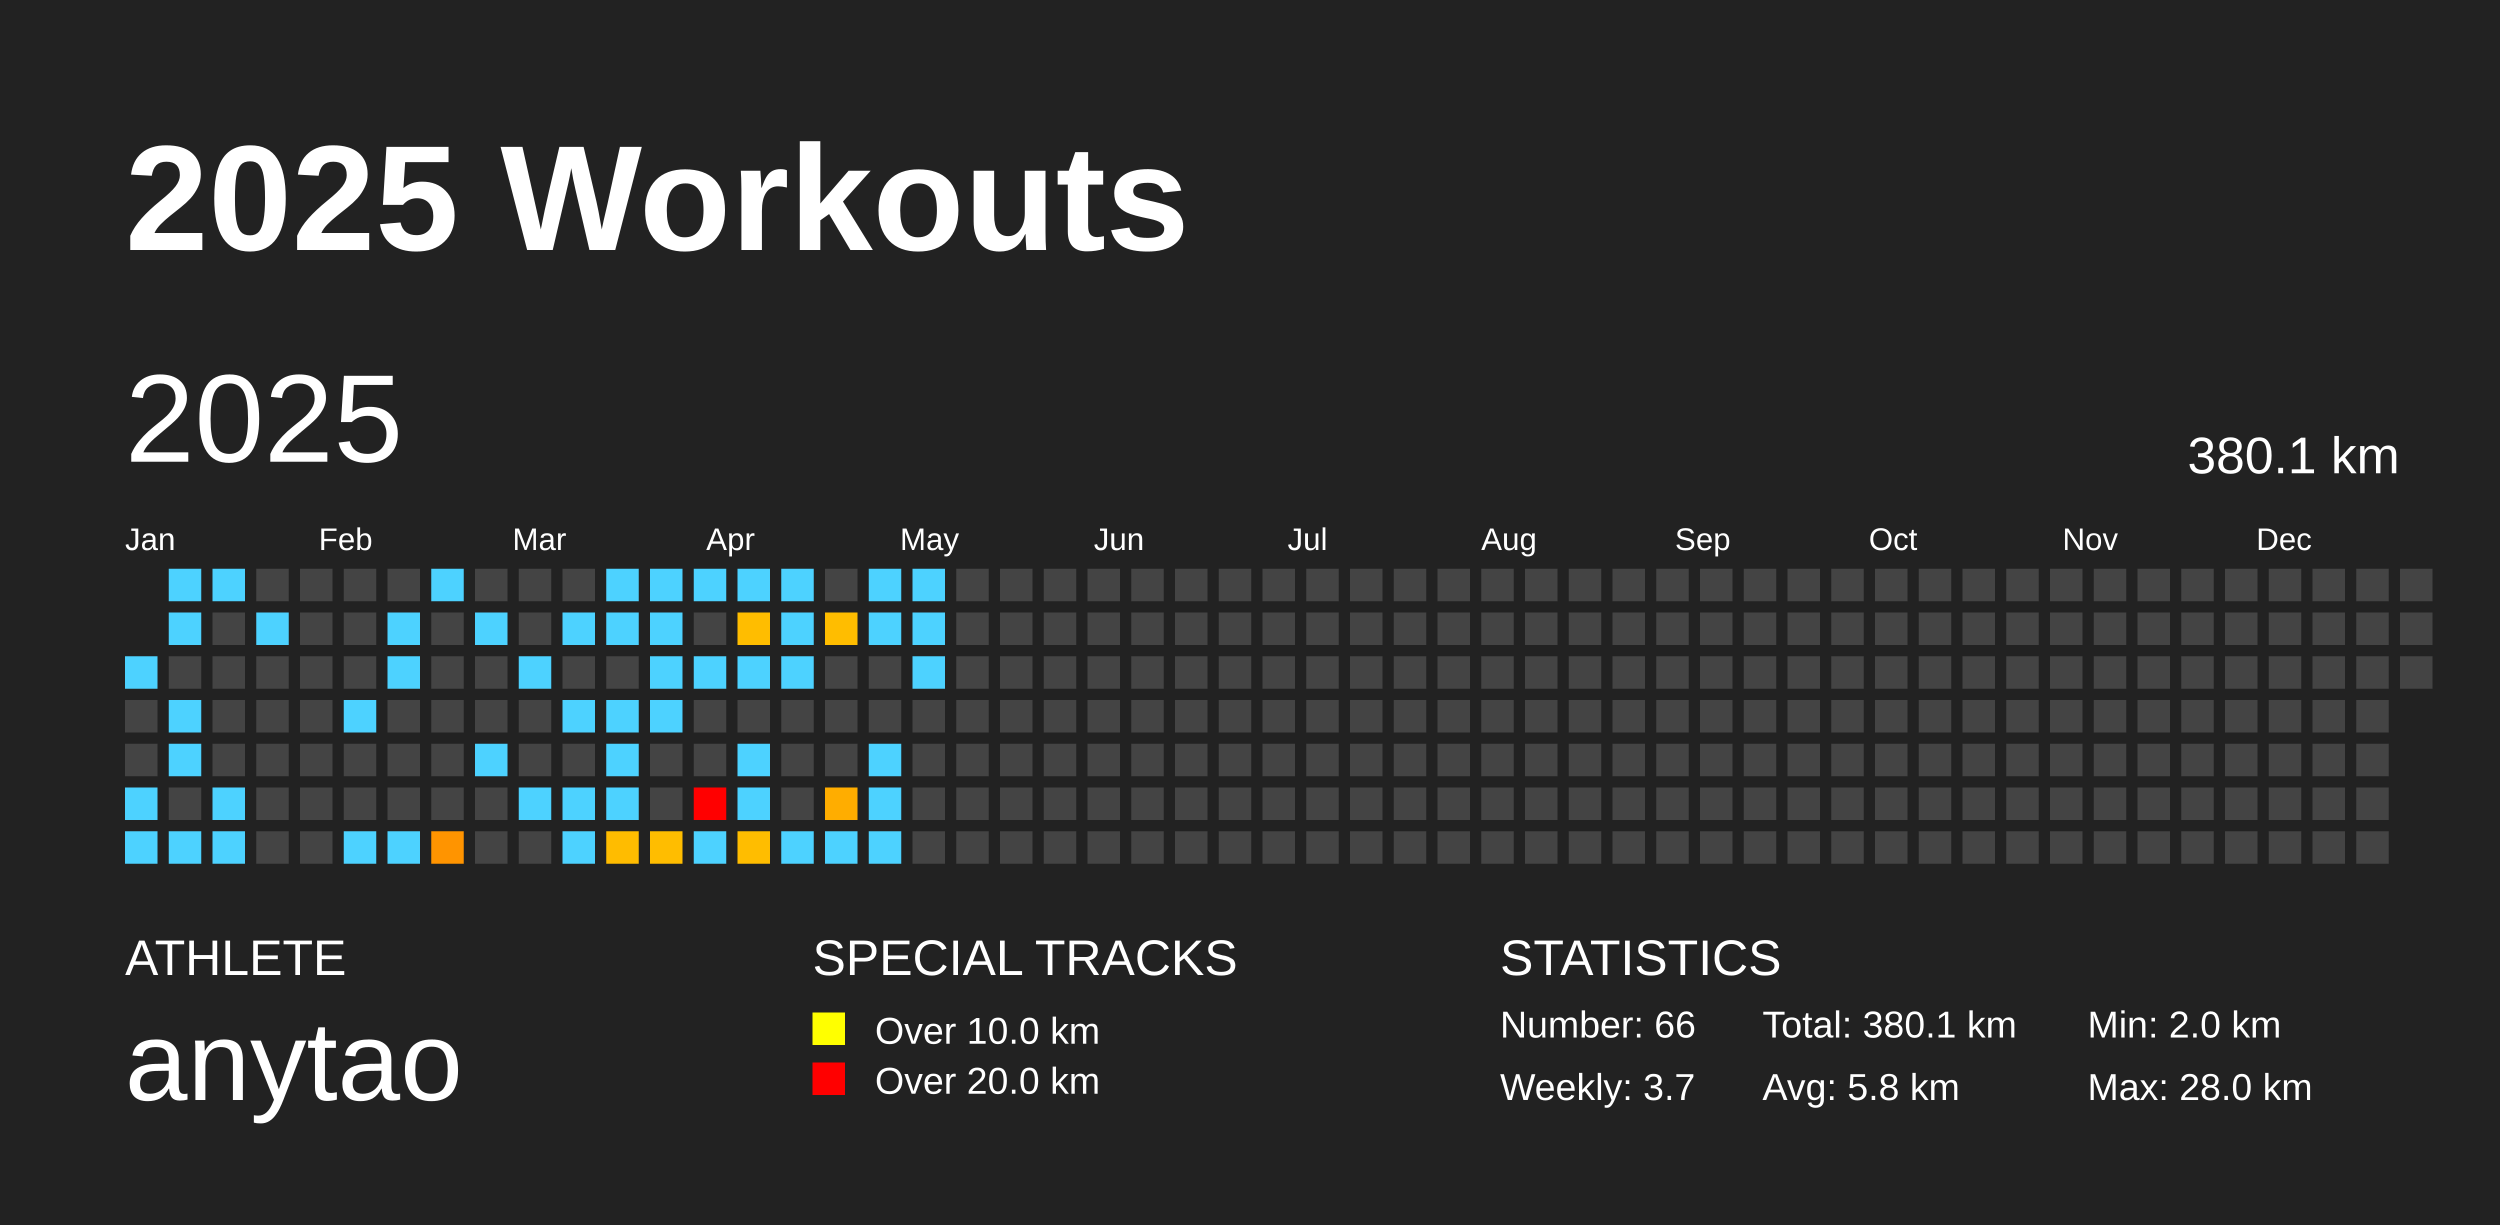
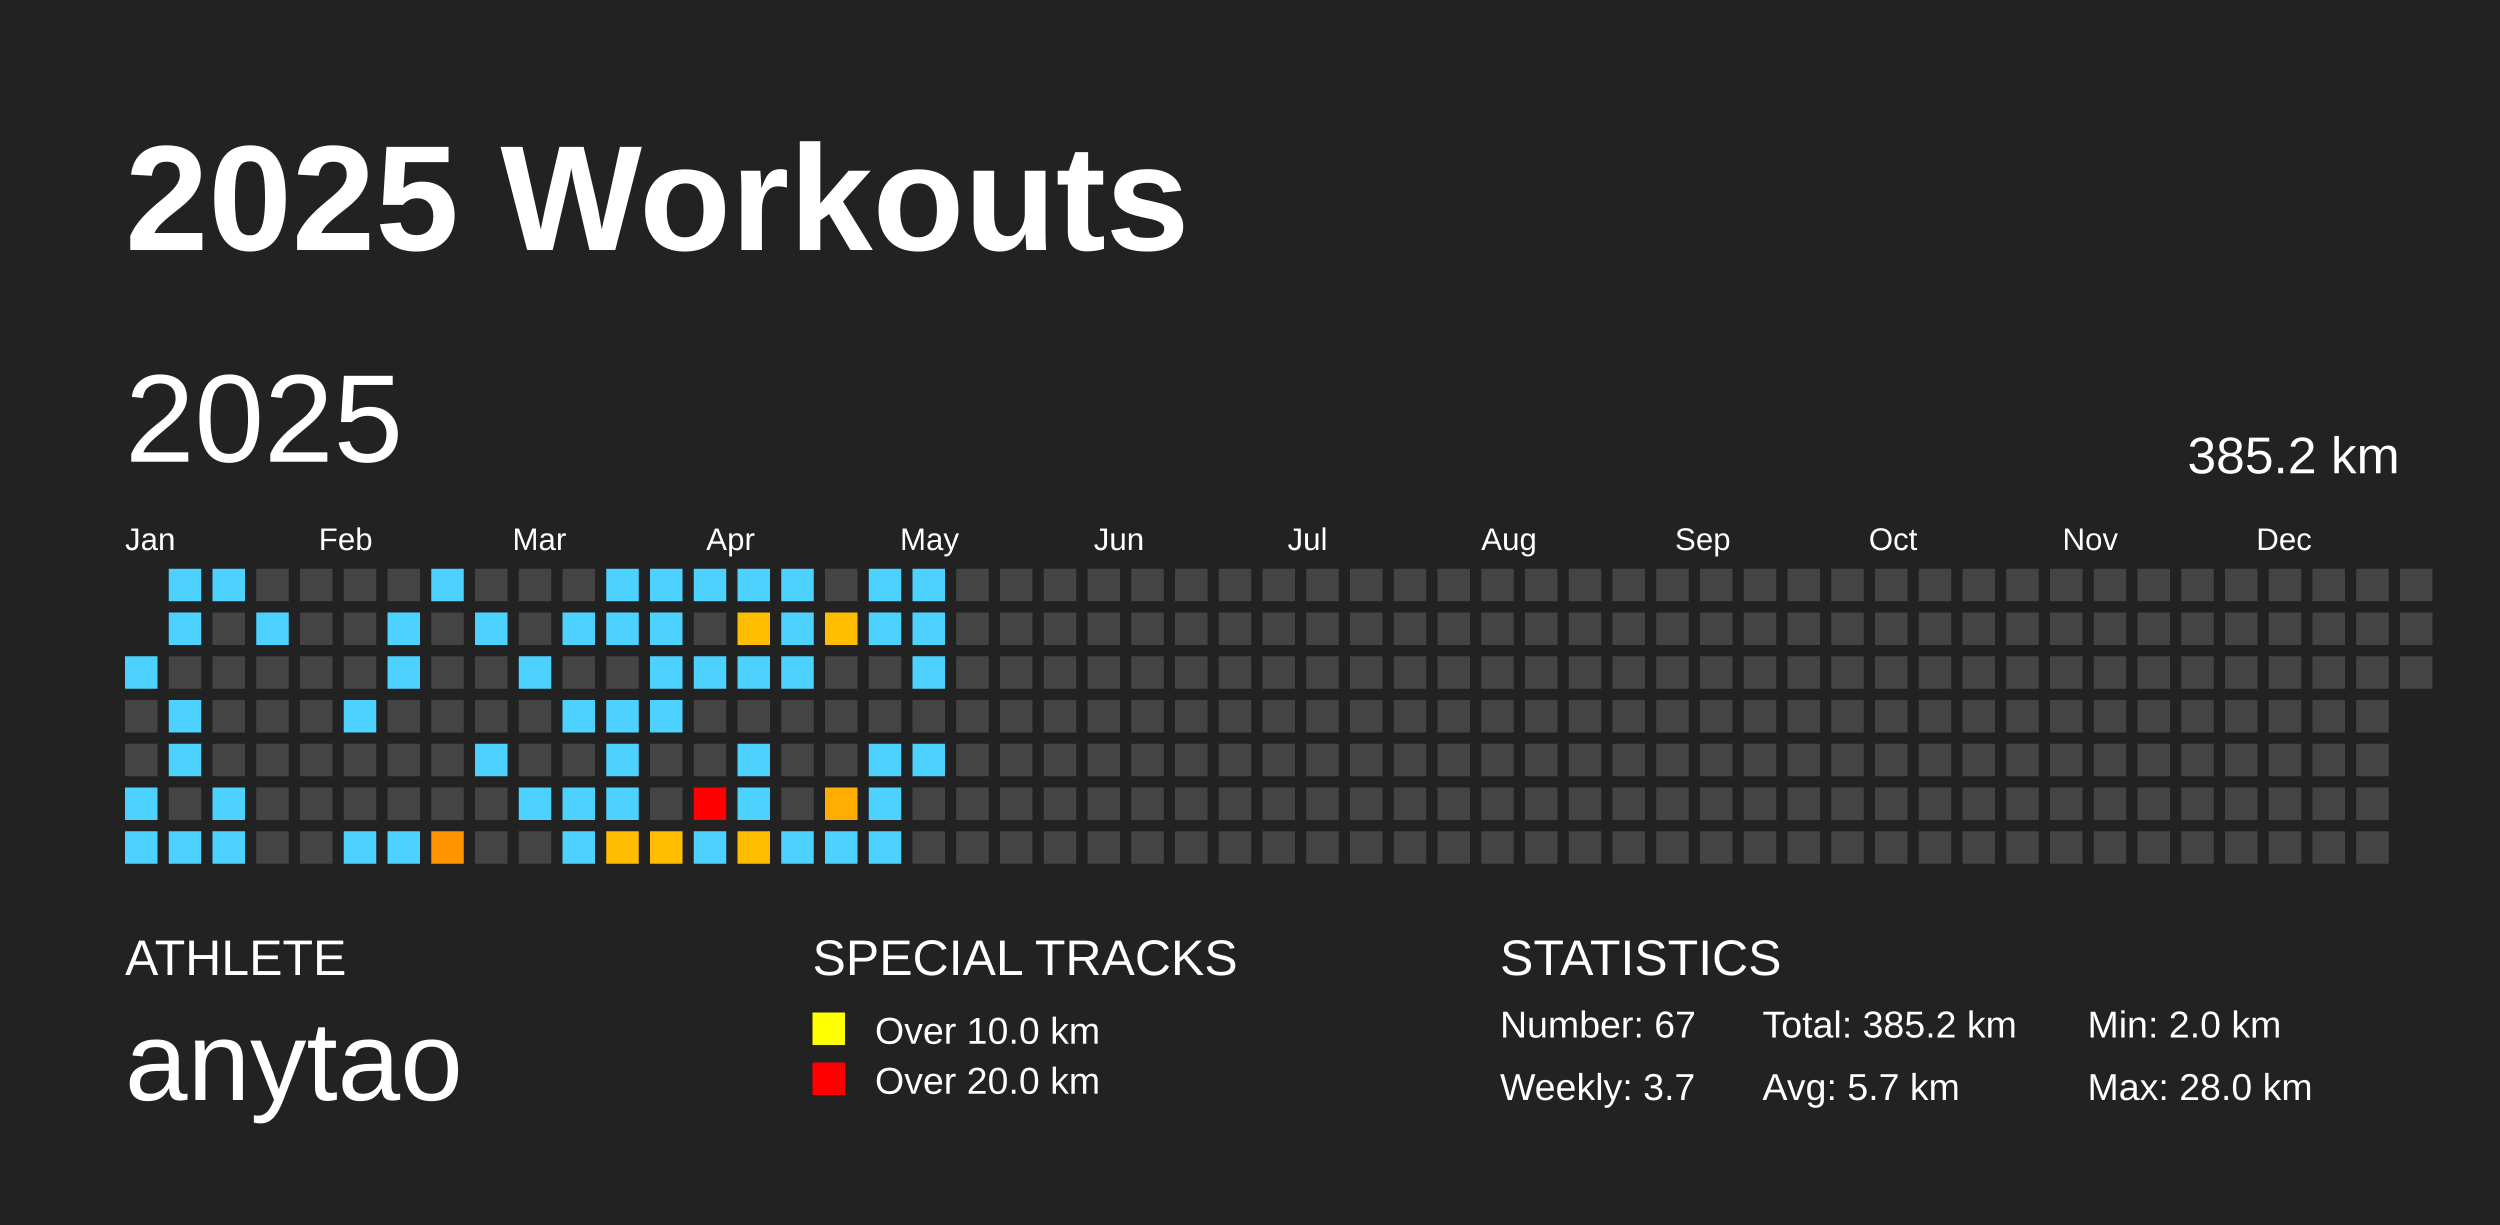
<svg xmlns="http://www.w3.org/2000/svg" baseProfile="full" height="98mm" version="1.1" viewBox="0,0,200,98" width="200mm">
  <defs />
  <rect fill="#222222" height="98" width="200" x="0" y="0" />
  <text fill="#FFFFFF" style="font-size:12px; font-family:Arial; font-weight:bold;" x="10" y="20">2025 Workouts</text>
  <text fill="#FFFFFF" style="font-size:4px; font-family:Arial" x="10" y="78">ATHLETE</text>
  <text fill="#FFFFFF" style="font-size:9px; font-family:Arial" x="10" y="88">anytao</text>
  <text fill="#FFFFFF" style="font-size:4px; font-family:Arial" x="65" y="78">SPECIAL TRACKS</text>
  <rect fill="yellow" height="2.6" width="2.6" x="65" y="81" />
  <text fill="#FFFFFF" style="font-size:3px; font-family:Arial" x="70" y="83.5">Over 10.0 km</text>
  <rect fill="red" height="2.6" width="2.6" x="65" y="85" />
  <text fill="#FFFFFF" style="font-size:3px; font-family:Arial" x="70" y="87.5">Over 20.0 km</text>
  <text fill="#FFFFFF" style="font-size:4px; font-family:Arial" x="120" y="78">STATISTICS</text>
-   <text fill="#FFFFFF" style="font-size:3px; font-family:Arial" x="120" y="83">Number: 66</text>
+   <text fill="#FFFFFF" style="font-size:3px; font-family:Arial" x="120" y="83">Number: 67</text>
  <text fill="#FFFFFF" style="font-size:3px; font-family:Arial" x="120" y="88">Weekly: 3.7</text>
-   <text fill="#FFFFFF" style="font-size:3px; font-family:Arial" x="141" y="83">Total: 380.1 km</text>
-   <text fill="#FFFFFF" style="font-size:3px; font-family:Arial" x="141" y="88">Avg: 5.8 km</text>
+   <text fill="#FFFFFF" style="font-size:3px; font-family:Arial" x="141" y="83">Total: 385.2 km</text>
+   <text fill="#FFFFFF" style="font-size:3px; font-family:Arial" x="141" y="88">Avg: 5.7 km</text>
  <text fill="#FFFFFF" style="font-size:3px; font-family:Arial" x="167" y="83">Min: 2.0 km</text>
  <text fill="#FFFFFF" style="font-size:3px; font-family:Arial" x="167" y="88">Max: 28.0 km</text>
  <text dominant-baseline="hanging" fill="#FFFFFF" style="font-size:10.0px; font-family:Arial;" x="10" y="30">2025</text>
-   <text dominant-baseline="hanging" fill="#FFFFFF" style="font-size:4.125px; font-family:Arial;" x="175" y="35">380.1 km</text>
+   <text dominant-baseline="hanging" fill="#FFFFFF" style="font-size:4.125px; font-family:Arial;" x="175" y="35">385.2 km</text>
  <text fill="#FFFFFF" style="font-size:2.5px; font-family:Arial" x="10.0" y="44">Jan</text>
  <text fill="#FFFFFF" style="font-size:2.5px; font-family:Arial" x="25.5" y="44">Feb</text>
  <text fill="#FFFFFF" style="font-size:2.5px; font-family:Arial" x="41.0" y="44">Mar</text>
  <text fill="#FFFFFF" style="font-size:2.5px; font-family:Arial" x="56.5" y="44">Apr</text>
  <text fill="#FFFFFF" style="font-size:2.5px; font-family:Arial" x="72.0" y="44">May</text>
  <text fill="#FFFFFF" style="font-size:2.5px; font-family:Arial" x="87.5" y="44">Jun</text>
  <text fill="#FFFFFF" style="font-size:2.5px; font-family:Arial" x="103.0" y="44">Jul</text>
  <text fill="#FFFFFF" style="font-size:2.5px; font-family:Arial" x="118.5" y="44">Aug</text>
  <text fill="#FFFFFF" style="font-size:2.5px; font-family:Arial" x="134.0" y="44">Sep</text>
  <text fill="#FFFFFF" style="font-size:2.5px; font-family:Arial" x="149.5" y="44">Oct</text>
  <text fill="#FFFFFF" style="font-size:2.5px; font-family:Arial" x="165.0" y="44">Nov</text>
  <text fill="#FFFFFF" style="font-size:2.5px; font-family:Arial" x="180.5" y="44">Dec</text>
  <rect fill="#4dd2ff" height="2.6" width="2.6" x="10.0" y="52.5" />
  <rect fill="#444444" height="2.6" width="2.6" x="10.0" y="56.0" />
  <rect fill="#444444" height="2.6" width="2.6" x="10.0" y="59.5" />
  <rect fill="#4dd2ff" height="2.6" width="2.6" x="10.0" y="63.0" />
  <rect fill="#4dd2ff" height="2.6" width="2.6" x="10.0" y="66.5" />
  <rect fill="#4dd2ff" height="2.6" width="2.6" x="13.5" y="45.5" />
  <rect fill="#4dd2ff" height="2.6" width="2.6" x="13.5" y="49.0" />
  <rect fill="#444444" height="2.6" width="2.6" x="13.5" y="52.5" />
  <rect fill="#4dd2ff" height="2.6" width="2.6" x="13.5" y="56.0" />
  <rect fill="#4dd2ff" height="2.6" width="2.6" x="13.5" y="59.5" />
  <rect fill="#444444" height="2.6" width="2.6" x="13.5" y="63.0" />
  <rect fill="#4dd2ff" height="2.6" width="2.6" x="13.5" y="66.5" />
  <rect fill="#4dd2ff" height="2.6" width="2.6" x="17.0" y="45.5" />
  <rect fill="#444444" height="2.6" width="2.6" x="17.0" y="49.0" />
  <rect fill="#444444" height="2.6" width="2.6" x="17.0" y="52.5" />
  <rect fill="#444444" height="2.6" width="2.6" x="17.0" y="56.0" />
  <rect fill="#444444" height="2.6" width="2.6" x="17.0" y="59.5" />
  <rect fill="#4dd2ff" height="2.6" width="2.6" x="17.0" y="63.0" />
  <rect fill="#4dd2ff" height="2.6" width="2.6" x="17.0" y="66.5" />
  <rect fill="#444444" height="2.6" width="2.6" x="20.5" y="45.5" />
  <rect fill="#4dd2ff" height="2.6" width="2.6" x="20.5" y="49.0" />
  <rect fill="#444444" height="2.6" width="2.6" x="20.5" y="52.5" />
  <rect fill="#444444" height="2.6" width="2.6" x="20.5" y="56.0" />
  <rect fill="#444444" height="2.6" width="2.6" x="20.5" y="59.5" />
  <rect fill="#444444" height="2.6" width="2.6" x="20.5" y="63.0" />
  <rect fill="#444444" height="2.6" width="2.6" x="20.5" y="66.5" />
  <rect fill="#444444" height="2.6" width="2.6" x="24.0" y="45.5" />
  <rect fill="#444444" height="2.6" width="2.6" x="24.0" y="49.0" />
  <rect fill="#444444" height="2.6" width="2.6" x="24.0" y="52.5" />
  <rect fill="#444444" height="2.6" width="2.6" x="24.0" y="56.0" />
  <rect fill="#444444" height="2.6" width="2.6" x="24.0" y="59.5" />
  <rect fill="#444444" height="2.6" width="2.6" x="24.0" y="63.0" />
  <rect fill="#444444" height="2.6" width="2.6" x="24.0" y="66.5" />
  <rect fill="#444444" height="2.6" width="2.6" x="27.5" y="45.5" />
  <rect fill="#444444" height="2.6" width="2.6" x="27.5" y="49.0" />
  <rect fill="#444444" height="2.6" width="2.6" x="27.5" y="52.5" />
  <rect fill="#4dd2ff" height="2.6" width="2.6" x="27.5" y="56.0" />
  <rect fill="#444444" height="2.6" width="2.6" x="27.5" y="59.5" />
  <rect fill="#444444" height="2.6" width="2.6" x="27.5" y="63.0" />
  <rect fill="#4dd2ff" height="2.6" width="2.6" x="27.5" y="66.5" />
  <rect fill="#444444" height="2.6" width="2.6" x="31.0" y="45.5" />
  <rect fill="#4dd2ff" height="2.6" width="2.6" x="31.0" y="49.0" />
  <rect fill="#4dd2ff" height="2.6" width="2.6" x="31.0" y="52.5" />
  <rect fill="#444444" height="2.6" width="2.6" x="31.0" y="56.0" />
  <rect fill="#444444" height="2.6" width="2.6" x="31.0" y="59.5" />
  <rect fill="#444444" height="2.6" width="2.6" x="31.0" y="63.0" />
  <rect fill="#4dd2ff" height="2.6" width="2.6" x="31.0" y="66.5" />
  <rect fill="#4dd2ff" height="2.6" width="2.6" x="34.5" y="45.5" />
  <rect fill="#444444" height="2.6" width="2.6" x="34.5" y="49.0" />
  <rect fill="#444444" height="2.6" width="2.6" x="34.5" y="52.5" />
  <rect fill="#444444" height="2.6" width="2.6" x="34.5" y="56.0" />
  <rect fill="#444444" height="2.6" width="2.6" x="34.5" y="59.5" />
  <rect fill="#444444" height="2.6" width="2.6" x="34.5" y="63.0" />
  <rect fill="#ff9400" height="2.6" width="2.6" x="34.5" y="66.5" />
  <rect fill="#444444" height="2.6" width="2.6" x="38.0" y="45.5" />
  <rect fill="#4dd2ff" height="2.6" width="2.6" x="38.0" y="49.0" />
  <rect fill="#444444" height="2.6" width="2.6" x="38.0" y="52.5" />
  <rect fill="#444444" height="2.6" width="2.6" x="38.0" y="56.0" />
  <rect fill="#4dd2ff" height="2.6" width="2.6" x="38.0" y="59.5" />
  <rect fill="#444444" height="2.6" width="2.6" x="38.0" y="63.0" />
  <rect fill="#444444" height="2.6" width="2.6" x="38.0" y="66.5" />
  <rect fill="#444444" height="2.6" width="2.6" x="41.5" y="45.5" />
  <rect fill="#444444" height="2.6" width="2.6" x="41.5" y="49.0" />
  <rect fill="#4dd2ff" height="2.6" width="2.6" x="41.5" y="52.5" />
  <rect fill="#444444" height="2.6" width="2.6" x="41.5" y="56.0" />
  <rect fill="#444444" height="2.6" width="2.6" x="41.5" y="59.5" />
  <rect fill="#4dd2ff" height="2.6" width="2.6" x="41.5" y="63.0" />
  <rect fill="#444444" height="2.6" width="2.6" x="41.5" y="66.5" />
  <rect fill="#444444" height="2.6" width="2.6" x="45.0" y="45.5" />
  <rect fill="#4dd2ff" height="2.6" width="2.6" x="45.0" y="49.0" />
  <rect fill="#444444" height="2.6" width="2.6" x="45.0" y="52.5" />
  <rect fill="#4dd2ff" height="2.6" width="2.6" x="45.0" y="56.0" />
  <rect fill="#444444" height="2.6" width="2.6" x="45.0" y="59.5" />
  <rect fill="#4dd2ff" height="2.6" width="2.6" x="45.0" y="63.0" />
  <rect fill="#4dd2ff" height="2.6" width="2.6" x="45.0" y="66.5" />
  <rect fill="#4dd2ff" height="2.6" width="2.6" x="48.5" y="45.5" />
  <rect fill="#4dd2ff" height="2.6" width="2.6" x="48.5" y="49.0" />
  <rect fill="#444444" height="2.6" width="2.6" x="48.5" y="52.5" />
  <rect fill="#4dd2ff" height="2.6" width="2.6" x="48.5" y="56.0" />
  <rect fill="#4dd2ff" height="2.6" width="2.6" x="48.5" y="59.5" />
  <rect fill="#4dd2ff" height="2.6" width="2.6" x="48.5" y="63.0" />
  <rect fill="#ffbc00" height="2.6" width="2.6" x="48.5" y="66.5" />
  <rect fill="#4dd2ff" height="2.6" width="2.6" x="52.0" y="45.5" />
  <rect fill="#4dd2ff" height="2.6" width="2.6" x="52.0" y="49.0" />
  <rect fill="#4dd2ff" height="2.6" width="2.6" x="52.0" y="52.5" />
  <rect fill="#4dd2ff" height="2.6" width="2.6" x="52.0" y="56.0" />
  <rect fill="#444444" height="2.6" width="2.6" x="52.0" y="59.5" />
  <rect fill="#444444" height="2.6" width="2.6" x="52.0" y="63.0" />
  <rect fill="#ffbd00" height="2.6" width="2.6" x="52.0" y="66.5" />
  <rect fill="#4dd2ff" height="2.6" width="2.6" x="55.5" y="45.5" />
  <rect fill="#444444" height="2.6" width="2.6" x="55.5" y="49.0" />
  <rect fill="#4dd2ff" height="2.6" width="2.6" x="55.5" y="52.5" />
  <rect fill="#444444" height="2.6" width="2.6" x="55.5" y="56.0" />
  <rect fill="#444444" height="2.6" width="2.6" x="55.5" y="59.5" />
  <rect fill="red" height="2.6" width="2.6" x="55.5" y="63.0" />
  <rect fill="#4dd2ff" height="2.6" width="2.6" x="55.5" y="66.5" />
  <rect fill="#4dd2ff" height="2.6" width="2.6" x="59.0" y="45.5" />
  <rect fill="#ffbd00" height="2.6" width="2.6" x="59.0" y="49.0" />
  <rect fill="#4dd2ff" height="2.6" width="2.6" x="59.0" y="52.5" />
  <rect fill="#444444" height="2.6" width="2.6" x="59.0" y="56.0" />
  <rect fill="#4dd2ff" height="2.6" width="2.6" x="59.0" y="59.5" />
  <rect fill="#4dd2ff" height="2.6" width="2.6" x="59.0" y="63.0" />
  <rect fill="#ffbd00" height="2.6" width="2.6" x="59.0" y="66.5" />
  <rect fill="#4dd2ff" height="2.6" width="2.6" x="62.5" y="45.5" />
  <rect fill="#4dd2ff" height="2.6" width="2.6" x="62.5" y="49.0" />
  <rect fill="#4dd2ff" height="2.6" width="2.6" x="62.5" y="52.5" />
  <rect fill="#444444" height="2.6" width="2.6" x="62.5" y="56.0" />
  <rect fill="#444444" height="2.6" width="2.6" x="62.5" y="59.5" />
  <rect fill="#444444" height="2.6" width="2.6" x="62.5" y="63.0" />
  <rect fill="#4dd2ff" height="2.6" width="2.6" x="62.5" y="66.5" />
  <rect fill="#444444" height="2.6" width="2.6" x="66.0" y="45.5" />
  <rect fill="#ffbd00" height="2.6" width="2.6" x="66.0" y="49.0" />
  <rect fill="#444444" height="2.6" width="2.6" x="66.0" y="52.5" />
  <rect fill="#444444" height="2.6" width="2.6" x="66.0" y="56.0" />
  <rect fill="#444444" height="2.6" width="2.6" x="66.0" y="59.5" />
  <rect fill="#ffad00" height="2.6" width="2.6" x="66.0" y="63.0" />
  <rect fill="#4dd2ff" height="2.6" width="2.6" x="66.0" y="66.5" />
  <rect fill="#4dd2ff" height="2.6" width="2.6" x="69.5" y="45.5" />
  <rect fill="#4dd2ff" height="2.6" width="2.6" x="69.5" y="49.0" />
  <rect fill="#444444" height="2.6" width="2.6" x="69.5" y="52.5" />
  <rect fill="#444444" height="2.6" width="2.6" x="69.5" y="56.0" />
  <rect fill="#4dd2ff" height="2.6" width="2.6" x="69.5" y="59.5" />
  <rect fill="#4dd2ff" height="2.6" width="2.6" x="69.5" y="63.0" />
  <rect fill="#4dd2ff" height="2.6" width="2.6" x="69.5" y="66.5" />
  <rect fill="#4dd2ff" height="2.6" width="2.6" x="73.0" y="45.5" />
  <rect fill="#4dd2ff" height="2.6" width="2.6" x="73.0" y="49.0" />
  <rect fill="#4dd2ff" height="2.6" width="2.6" x="73.0" y="52.5" />
  <rect fill="#444444" height="2.6" width="2.6" x="73.0" y="56.0" />
-   <rect fill="#444444" height="2.6" width="2.6" x="73.0" y="59.5" />
+   <rect fill="#4dd2ff" height="2.6" width="2.6" x="73.0" y="59.5" />
  <rect fill="#444444" height="2.6" width="2.6" x="73.0" y="63.0" />
  <rect fill="#444444" height="2.6" width="2.6" x="73.0" y="66.5" />
  <rect fill="#444444" height="2.6" width="2.6" x="76.5" y="45.5" />
  <rect fill="#444444" height="2.6" width="2.6" x="76.5" y="49.0" />
  <rect fill="#444444" height="2.6" width="2.6" x="76.5" y="52.5" />
  <rect fill="#444444" height="2.6" width="2.6" x="76.5" y="56.0" />
  <rect fill="#444444" height="2.6" width="2.6" x="76.5" y="59.5" />
  <rect fill="#444444" height="2.6" width="2.6" x="76.5" y="63.0" />
  <rect fill="#444444" height="2.6" width="2.6" x="76.5" y="66.5" />
  <rect fill="#444444" height="2.6" width="2.6" x="80.0" y="45.5" />
  <rect fill="#444444" height="2.6" width="2.6" x="80.0" y="49.0" />
  <rect fill="#444444" height="2.6" width="2.6" x="80.0" y="52.5" />
  <rect fill="#444444" height="2.6" width="2.6" x="80.0" y="56.0" />
  <rect fill="#444444" height="2.6" width="2.6" x="80.0" y="59.5" />
  <rect fill="#444444" height="2.6" width="2.6" x="80.0" y="63.0" />
  <rect fill="#444444" height="2.6" width="2.6" x="80.0" y="66.5" />
  <rect fill="#444444" height="2.6" width="2.6" x="83.5" y="45.5" />
  <rect fill="#444444" height="2.6" width="2.6" x="83.5" y="49.0" />
  <rect fill="#444444" height="2.6" width="2.6" x="83.5" y="52.5" />
  <rect fill="#444444" height="2.6" width="2.6" x="83.5" y="56.0" />
  <rect fill="#444444" height="2.6" width="2.6" x="83.5" y="59.5" />
  <rect fill="#444444" height="2.6" width="2.6" x="83.5" y="63.0" />
  <rect fill="#444444" height="2.6" width="2.6" x="83.5" y="66.5" />
  <rect fill="#444444" height="2.6" width="2.6" x="87.0" y="45.5" />
  <rect fill="#444444" height="2.6" width="2.6" x="87.0" y="49.0" />
  <rect fill="#444444" height="2.6" width="2.6" x="87.0" y="52.5" />
  <rect fill="#444444" height="2.6" width="2.6" x="87.0" y="56.0" />
  <rect fill="#444444" height="2.6" width="2.6" x="87.0" y="59.5" />
  <rect fill="#444444" height="2.6" width="2.6" x="87.0" y="63.0" />
  <rect fill="#444444" height="2.6" width="2.6" x="87.0" y="66.5" />
  <rect fill="#444444" height="2.6" width="2.6" x="90.5" y="45.5" />
  <rect fill="#444444" height="2.6" width="2.6" x="90.5" y="49.0" />
  <rect fill="#444444" height="2.6" width="2.6" x="90.5" y="52.5" />
  <rect fill="#444444" height="2.6" width="2.6" x="90.5" y="56.0" />
  <rect fill="#444444" height="2.6" width="2.6" x="90.5" y="59.5" />
  <rect fill="#444444" height="2.6" width="2.6" x="90.5" y="63.0" />
  <rect fill="#444444" height="2.6" width="2.6" x="90.5" y="66.5" />
  <rect fill="#444444" height="2.6" width="2.6" x="94.0" y="45.5" />
  <rect fill="#444444" height="2.6" width="2.6" x="94.0" y="49.0" />
  <rect fill="#444444" height="2.6" width="2.6" x="94.0" y="52.5" />
  <rect fill="#444444" height="2.6" width="2.6" x="94.0" y="56.0" />
  <rect fill="#444444" height="2.6" width="2.6" x="94.0" y="59.5" />
  <rect fill="#444444" height="2.6" width="2.6" x="94.0" y="63.0" />
  <rect fill="#444444" height="2.6" width="2.6" x="94.0" y="66.5" />
  <rect fill="#444444" height="2.6" width="2.6" x="97.5" y="45.5" />
  <rect fill="#444444" height="2.6" width="2.6" x="97.5" y="49.0" />
  <rect fill="#444444" height="2.6" width="2.6" x="97.5" y="52.5" />
  <rect fill="#444444" height="2.6" width="2.6" x="97.5" y="56.0" />
  <rect fill="#444444" height="2.6" width="2.6" x="97.5" y="59.5" />
  <rect fill="#444444" height="2.6" width="2.6" x="97.5" y="63.0" />
  <rect fill="#444444" height="2.6" width="2.6" x="97.5" y="66.5" />
  <rect fill="#444444" height="2.6" width="2.6" x="101.0" y="45.5" />
  <rect fill="#444444" height="2.6" width="2.6" x="101.0" y="49.0" />
  <rect fill="#444444" height="2.6" width="2.6" x="101.0" y="52.5" />
  <rect fill="#444444" height="2.6" width="2.6" x="101.0" y="56.0" />
  <rect fill="#444444" height="2.6" width="2.6" x="101.0" y="59.5" />
  <rect fill="#444444" height="2.6" width="2.6" x="101.0" y="63.0" />
  <rect fill="#444444" height="2.6" width="2.6" x="101.0" y="66.5" />
  <rect fill="#444444" height="2.6" width="2.6" x="104.5" y="45.5" />
  <rect fill="#444444" height="2.6" width="2.6" x="104.5" y="49.0" />
  <rect fill="#444444" height="2.6" width="2.6" x="104.5" y="52.5" />
  <rect fill="#444444" height="2.6" width="2.6" x="104.5" y="56.0" />
  <rect fill="#444444" height="2.6" width="2.6" x="104.5" y="59.5" />
  <rect fill="#444444" height="2.6" width="2.6" x="104.5" y="63.0" />
  <rect fill="#444444" height="2.6" width="2.6" x="104.5" y="66.5" />
  <rect fill="#444444" height="2.6" width="2.6" x="108.0" y="45.5" />
  <rect fill="#444444" height="2.6" width="2.6" x="108.0" y="49.0" />
  <rect fill="#444444" height="2.6" width="2.6" x="108.0" y="52.5" />
  <rect fill="#444444" height="2.6" width="2.6" x="108.0" y="56.0" />
  <rect fill="#444444" height="2.6" width="2.6" x="108.0" y="59.5" />
  <rect fill="#444444" height="2.6" width="2.6" x="108.0" y="63.0" />
  <rect fill="#444444" height="2.6" width="2.6" x="108.0" y="66.5" />
  <rect fill="#444444" height="2.6" width="2.6" x="111.5" y="45.5" />
  <rect fill="#444444" height="2.6" width="2.6" x="111.5" y="49.0" />
  <rect fill="#444444" height="2.6" width="2.6" x="111.5" y="52.5" />
  <rect fill="#444444" height="2.6" width="2.6" x="111.5" y="56.0" />
  <rect fill="#444444" height="2.6" width="2.6" x="111.5" y="59.5" />
  <rect fill="#444444" height="2.6" width="2.6" x="111.5" y="63.0" />
  <rect fill="#444444" height="2.6" width="2.6" x="111.5" y="66.5" />
  <rect fill="#444444" height="2.6" width="2.6" x="115.0" y="45.5" />
  <rect fill="#444444" height="2.6" width="2.6" x="115.0" y="49.0" />
  <rect fill="#444444" height="2.6" width="2.6" x="115.0" y="52.5" />
  <rect fill="#444444" height="2.6" width="2.6" x="115.0" y="56.0" />
  <rect fill="#444444" height="2.6" width="2.6" x="115.0" y="59.5" />
  <rect fill="#444444" height="2.6" width="2.6" x="115.0" y="63.0" />
  <rect fill="#444444" height="2.6" width="2.6" x="115.0" y="66.5" />
  <rect fill="#444444" height="2.6" width="2.6" x="118.5" y="45.5" />
  <rect fill="#444444" height="2.6" width="2.6" x="118.5" y="49.0" />
  <rect fill="#444444" height="2.6" width="2.6" x="118.5" y="52.5" />
  <rect fill="#444444" height="2.6" width="2.6" x="118.5" y="56.0" />
  <rect fill="#444444" height="2.6" width="2.6" x="118.5" y="59.5" />
  <rect fill="#444444" height="2.6" width="2.6" x="118.5" y="63.0" />
  <rect fill="#444444" height="2.6" width="2.6" x="118.5" y="66.5" />
  <rect fill="#444444" height="2.6" width="2.6" x="122.0" y="45.5" />
  <rect fill="#444444" height="2.6" width="2.6" x="122.0" y="49.0" />
  <rect fill="#444444" height="2.6" width="2.6" x="122.0" y="52.5" />
  <rect fill="#444444" height="2.6" width="2.6" x="122.0" y="56.0" />
  <rect fill="#444444" height="2.6" width="2.6" x="122.0" y="59.5" />
  <rect fill="#444444" height="2.6" width="2.6" x="122.0" y="63.0" />
  <rect fill="#444444" height="2.6" width="2.6" x="122.0" y="66.5" />
  <rect fill="#444444" height="2.6" width="2.6" x="125.5" y="45.5" />
  <rect fill="#444444" height="2.6" width="2.6" x="125.5" y="49.0" />
  <rect fill="#444444" height="2.6" width="2.6" x="125.5" y="52.5" />
  <rect fill="#444444" height="2.6" width="2.6" x="125.5" y="56.0" />
  <rect fill="#444444" height="2.6" width="2.6" x="125.5" y="59.5" />
  <rect fill="#444444" height="2.6" width="2.6" x="125.5" y="63.0" />
  <rect fill="#444444" height="2.6" width="2.6" x="125.5" y="66.5" />
  <rect fill="#444444" height="2.6" width="2.6" x="129.0" y="45.5" />
  <rect fill="#444444" height="2.6" width="2.6" x="129.0" y="49.0" />
  <rect fill="#444444" height="2.6" width="2.6" x="129.0" y="52.5" />
  <rect fill="#444444" height="2.6" width="2.6" x="129.0" y="56.0" />
  <rect fill="#444444" height="2.6" width="2.6" x="129.0" y="59.5" />
  <rect fill="#444444" height="2.6" width="2.6" x="129.0" y="63.0" />
  <rect fill="#444444" height="2.6" width="2.6" x="129.0" y="66.5" />
  <rect fill="#444444" height="2.6" width="2.6" x="132.5" y="45.5" />
  <rect fill="#444444" height="2.6" width="2.6" x="132.5" y="49.0" />
  <rect fill="#444444" height="2.6" width="2.6" x="132.5" y="52.5" />
  <rect fill="#444444" height="2.6" width="2.6" x="132.5" y="56.0" />
  <rect fill="#444444" height="2.6" width="2.6" x="132.5" y="59.5" />
  <rect fill="#444444" height="2.6" width="2.6" x="132.5" y="63.0" />
  <rect fill="#444444" height="2.6" width="2.6" x="132.5" y="66.5" />
  <rect fill="#444444" height="2.6" width="2.6" x="136.0" y="45.5" />
  <rect fill="#444444" height="2.6" width="2.6" x="136.0" y="49.0" />
  <rect fill="#444444" height="2.6" width="2.6" x="136.0" y="52.5" />
  <rect fill="#444444" height="2.6" width="2.6" x="136.0" y="56.0" />
  <rect fill="#444444" height="2.6" width="2.6" x="136.0" y="59.5" />
  <rect fill="#444444" height="2.6" width="2.6" x="136.0" y="63.0" />
  <rect fill="#444444" height="2.6" width="2.6" x="136.0" y="66.5" />
  <rect fill="#444444" height="2.6" width="2.6" x="139.5" y="45.5" />
  <rect fill="#444444" height="2.6" width="2.6" x="139.5" y="49.0" />
  <rect fill="#444444" height="2.6" width="2.6" x="139.5" y="52.5" />
  <rect fill="#444444" height="2.6" width="2.6" x="139.5" y="56.0" />
  <rect fill="#444444" height="2.6" width="2.6" x="139.5" y="59.5" />
  <rect fill="#444444" height="2.6" width="2.6" x="139.5" y="63.0" />
  <rect fill="#444444" height="2.6" width="2.6" x="139.5" y="66.5" />
  <rect fill="#444444" height="2.6" width="2.6" x="143.0" y="45.5" />
  <rect fill="#444444" height="2.6" width="2.6" x="143.0" y="49.0" />
  <rect fill="#444444" height="2.6" width="2.6" x="143.0" y="52.5" />
  <rect fill="#444444" height="2.6" width="2.6" x="143.0" y="56.0" />
  <rect fill="#444444" height="2.6" width="2.6" x="143.0" y="59.5" />
  <rect fill="#444444" height="2.6" width="2.6" x="143.0" y="63.0" />
  <rect fill="#444444" height="2.6" width="2.6" x="143.0" y="66.5" />
  <rect fill="#444444" height="2.6" width="2.6" x="146.5" y="45.5" />
  <rect fill="#444444" height="2.6" width="2.6" x="146.5" y="49.0" />
  <rect fill="#444444" height="2.6" width="2.6" x="146.5" y="52.5" />
  <rect fill="#444444" height="2.6" width="2.6" x="146.5" y="56.0" />
  <rect fill="#444444" height="2.6" width="2.6" x="146.5" y="59.5" />
  <rect fill="#444444" height="2.6" width="2.6" x="146.5" y="63.0" />
  <rect fill="#444444" height="2.6" width="2.6" x="146.5" y="66.5" />
  <rect fill="#444444" height="2.6" width="2.6" x="150.0" y="45.5" />
  <rect fill="#444444" height="2.6" width="2.6" x="150.0" y="49.0" />
  <rect fill="#444444" height="2.6" width="2.6" x="150.0" y="52.5" />
  <rect fill="#444444" height="2.6" width="2.6" x="150.0" y="56.0" />
  <rect fill="#444444" height="2.6" width="2.6" x="150.0" y="59.5" />
  <rect fill="#444444" height="2.6" width="2.6" x="150.0" y="63.0" />
  <rect fill="#444444" height="2.6" width="2.6" x="150.0" y="66.5" />
  <rect fill="#444444" height="2.6" width="2.6" x="153.5" y="45.5" />
  <rect fill="#444444" height="2.6" width="2.6" x="153.5" y="49.0" />
  <rect fill="#444444" height="2.6" width="2.6" x="153.5" y="52.5" />
  <rect fill="#444444" height="2.6" width="2.6" x="153.5" y="56.0" />
  <rect fill="#444444" height="2.6" width="2.6" x="153.5" y="59.5" />
  <rect fill="#444444" height="2.6" width="2.6" x="153.5" y="63.0" />
  <rect fill="#444444" height="2.6" width="2.6" x="153.5" y="66.5" />
  <rect fill="#444444" height="2.6" width="2.6" x="157.0" y="45.5" />
  <rect fill="#444444" height="2.6" width="2.6" x="157.0" y="49.0" />
  <rect fill="#444444" height="2.6" width="2.6" x="157.0" y="52.5" />
  <rect fill="#444444" height="2.6" width="2.6" x="157.0" y="56.0" />
  <rect fill="#444444" height="2.6" width="2.6" x="157.0" y="59.5" />
  <rect fill="#444444" height="2.6" width="2.6" x="157.0" y="63.0" />
  <rect fill="#444444" height="2.6" width="2.6" x="157.0" y="66.5" />
  <rect fill="#444444" height="2.6" width="2.6" x="160.5" y="45.5" />
  <rect fill="#444444" height="2.6" width="2.6" x="160.5" y="49.0" />
  <rect fill="#444444" height="2.6" width="2.6" x="160.5" y="52.5" />
  <rect fill="#444444" height="2.6" width="2.6" x="160.5" y="56.0" />
  <rect fill="#444444" height="2.6" width="2.6" x="160.5" y="59.5" />
  <rect fill="#444444" height="2.6" width="2.6" x="160.5" y="63.0" />
  <rect fill="#444444" height="2.6" width="2.6" x="160.5" y="66.5" />
  <rect fill="#444444" height="2.6" width="2.6" x="164.0" y="45.5" />
  <rect fill="#444444" height="2.6" width="2.6" x="164.0" y="49.0" />
  <rect fill="#444444" height="2.6" width="2.6" x="164.0" y="52.5" />
  <rect fill="#444444" height="2.6" width="2.6" x="164.0" y="56.0" />
  <rect fill="#444444" height="2.6" width="2.6" x="164.0" y="59.5" />
  <rect fill="#444444" height="2.6" width="2.6" x="164.0" y="63.0" />
  <rect fill="#444444" height="2.6" width="2.6" x="164.0" y="66.5" />
  <rect fill="#444444" height="2.6" width="2.6" x="167.5" y="45.5" />
  <rect fill="#444444" height="2.6" width="2.6" x="167.5" y="49.0" />
  <rect fill="#444444" height="2.6" width="2.6" x="167.5" y="52.5" />
  <rect fill="#444444" height="2.6" width="2.6" x="167.5" y="56.0" />
  <rect fill="#444444" height="2.6" width="2.6" x="167.5" y="59.5" />
  <rect fill="#444444" height="2.6" width="2.6" x="167.5" y="63.0" />
  <rect fill="#444444" height="2.6" width="2.6" x="167.5" y="66.5" />
  <rect fill="#444444" height="2.6" width="2.6" x="171.0" y="45.5" />
  <rect fill="#444444" height="2.6" width="2.6" x="171.0" y="49.0" />
  <rect fill="#444444" height="2.6" width="2.6" x="171.0" y="52.5" />
  <rect fill="#444444" height="2.6" width="2.6" x="171.0" y="56.0" />
  <rect fill="#444444" height="2.6" width="2.6" x="171.0" y="59.5" />
  <rect fill="#444444" height="2.6" width="2.6" x="171.0" y="63.0" />
  <rect fill="#444444" height="2.6" width="2.6" x="171.0" y="66.5" />
  <rect fill="#444444" height="2.6" width="2.6" x="174.5" y="45.5" />
  <rect fill="#444444" height="2.6" width="2.6" x="174.5" y="49.0" />
  <rect fill="#444444" height="2.6" width="2.6" x="174.5" y="52.5" />
  <rect fill="#444444" height="2.6" width="2.6" x="174.5" y="56.0" />
  <rect fill="#444444" height="2.6" width="2.6" x="174.5" y="59.5" />
  <rect fill="#444444" height="2.6" width="2.6" x="174.5" y="63.0" />
  <rect fill="#444444" height="2.6" width="2.6" x="174.5" y="66.5" />
  <rect fill="#444444" height="2.6" width="2.6" x="178.0" y="45.5" />
  <rect fill="#444444" height="2.6" width="2.6" x="178.0" y="49.0" />
  <rect fill="#444444" height="2.6" width="2.6" x="178.0" y="52.5" />
  <rect fill="#444444" height="2.6" width="2.6" x="178.0" y="56.0" />
  <rect fill="#444444" height="2.6" width="2.6" x="178.0" y="59.5" />
  <rect fill="#444444" height="2.6" width="2.6" x="178.0" y="63.0" />
  <rect fill="#444444" height="2.6" width="2.6" x="178.0" y="66.5" />
  <rect fill="#444444" height="2.6" width="2.6" x="181.5" y="45.5" />
  <rect fill="#444444" height="2.6" width="2.6" x="181.5" y="49.0" />
  <rect fill="#444444" height="2.6" width="2.6" x="181.5" y="52.5" />
  <rect fill="#444444" height="2.6" width="2.6" x="181.5" y="56.0" />
  <rect fill="#444444" height="2.6" width="2.6" x="181.5" y="59.5" />
  <rect fill="#444444" height="2.6" width="2.6" x="181.5" y="63.0" />
  <rect fill="#444444" height="2.6" width="2.6" x="181.5" y="66.5" />
  <rect fill="#444444" height="2.6" width="2.6" x="185.0" y="45.5" />
  <rect fill="#444444" height="2.6" width="2.6" x="185.0" y="49.0" />
  <rect fill="#444444" height="2.6" width="2.6" x="185.0" y="52.5" />
  <rect fill="#444444" height="2.6" width="2.6" x="185.0" y="56.0" />
  <rect fill="#444444" height="2.6" width="2.6" x="185.0" y="59.5" />
  <rect fill="#444444" height="2.6" width="2.6" x="185.0" y="63.0" />
  <rect fill="#444444" height="2.6" width="2.6" x="185.0" y="66.5" />
  <rect fill="#444444" height="2.6" width="2.6" x="188.5" y="45.5" />
  <rect fill="#444444" height="2.6" width="2.6" x="188.5" y="49.0" />
  <rect fill="#444444" height="2.6" width="2.6" x="188.5" y="52.5" />
  <rect fill="#444444" height="2.6" width="2.6" x="188.5" y="56.0" />
  <rect fill="#444444" height="2.6" width="2.6" x="188.5" y="59.5" />
  <rect fill="#444444" height="2.6" width="2.6" x="188.5" y="63.0" />
  <rect fill="#444444" height="2.6" width="2.6" x="188.5" y="66.5" />
  <rect fill="#444444" height="2.6" width="2.6" x="192.0" y="45.5" />
  <rect fill="#444444" height="2.6" width="2.6" x="192.0" y="49.0" />
  <rect fill="#444444" height="2.6" width="2.6" x="192.0" y="52.5" />
</svg>
